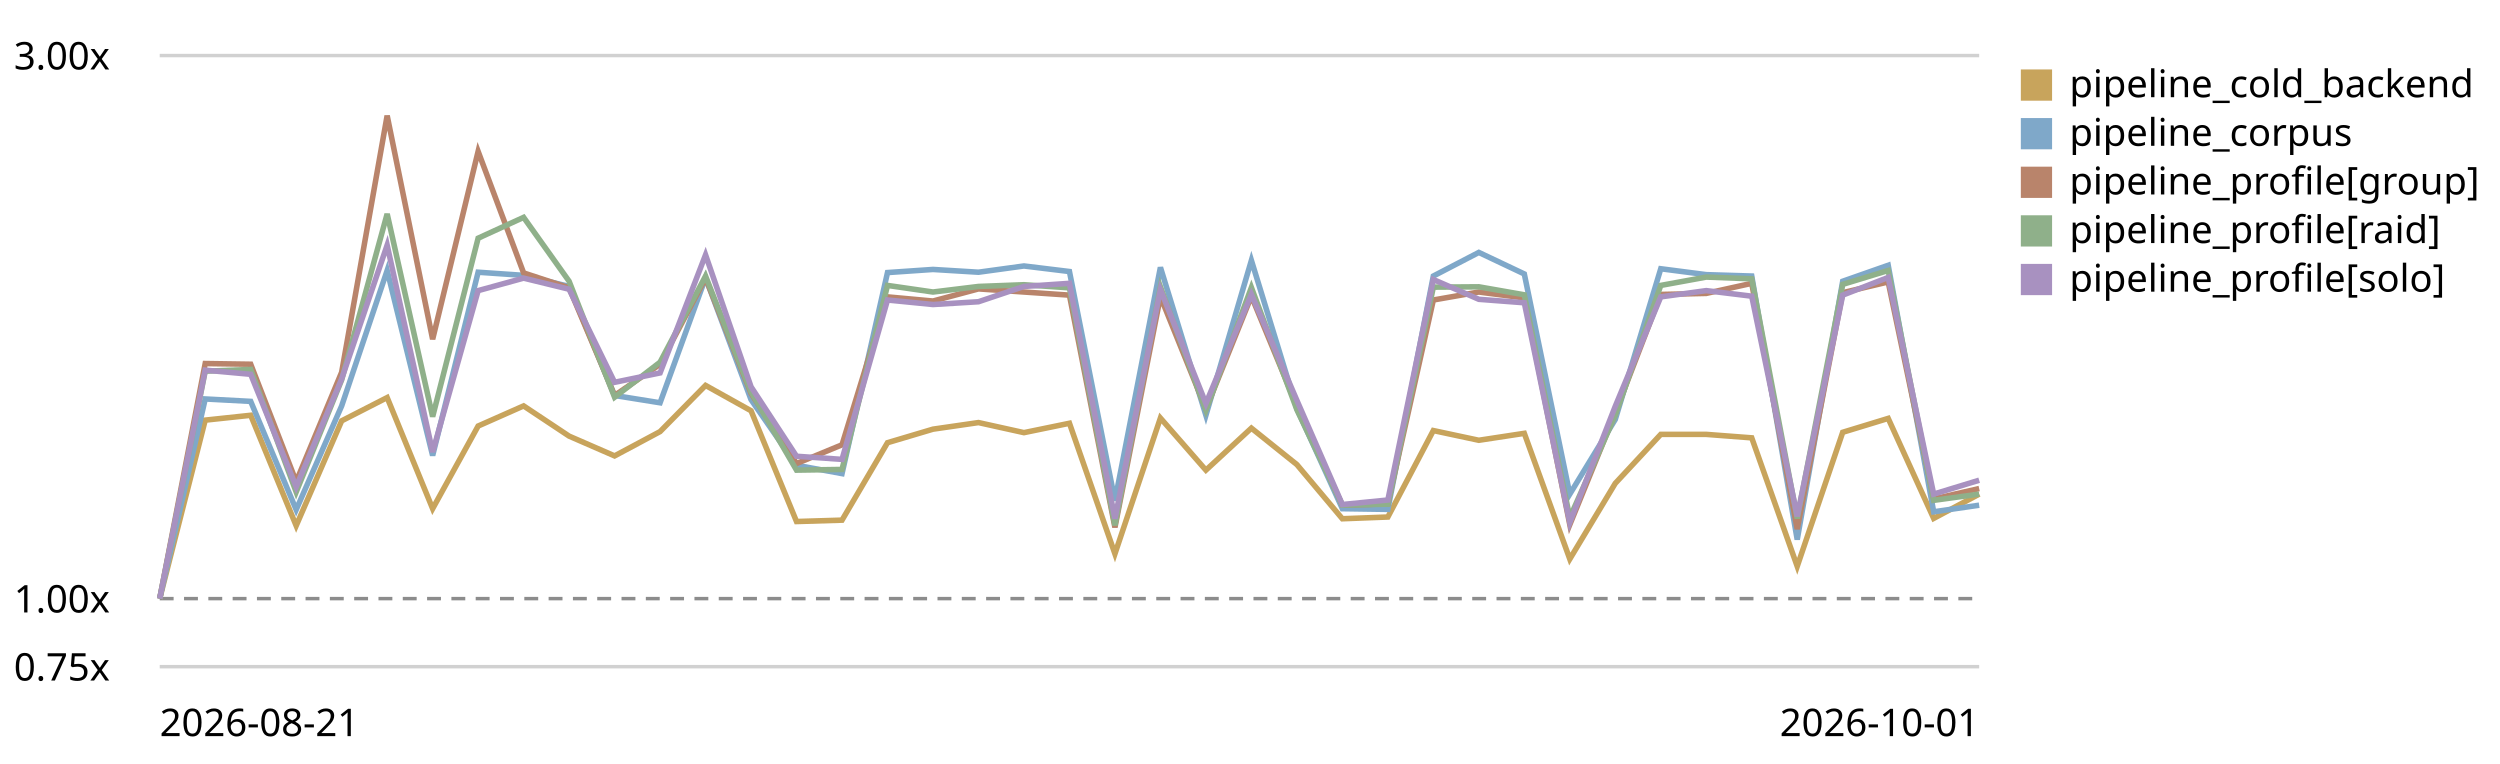
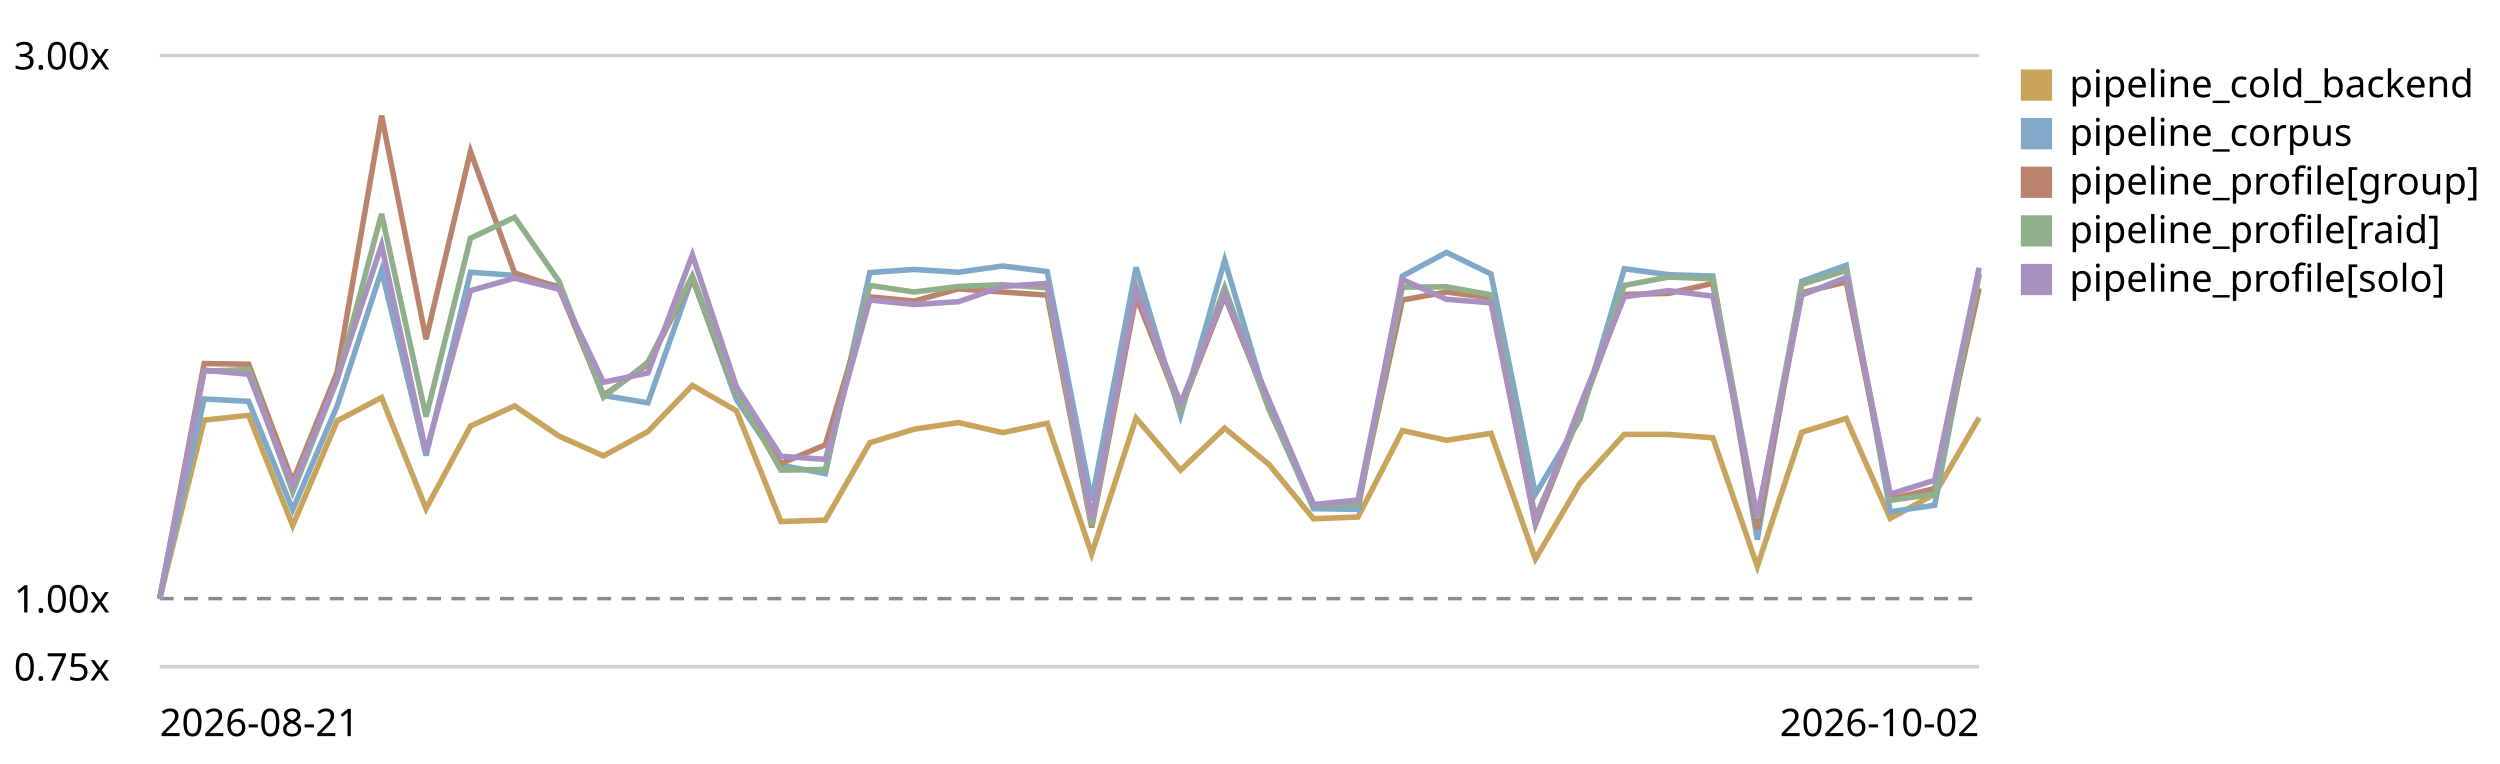
<svg xmlns="http://www.w3.org/2000/svg" viewBox="0 0 720 220" role="img" aria-label="LogPipeline.process (full backend) trend, relative to the first recorded run">
  <style>text{font:11px system-ui,sans-serif;fill:currentColor}.grid{stroke:currentColor;stroke-opacity:.18}.base{stroke:currentColor;stroke-opacity:.45;stroke-dasharray:4 3}</style>
  <line class="grid" x1="46" y1="192.0" x2="570" y2="192.0" />
  <text x="4" y="196.0">0.75x</text>
  <line class="base" x1="46" y1="172.4" x2="570" y2="172.4" />
  <text x="4" y="176.4">1.00x</text>
  <line class="grid" x1="46" y1="16.0" x2="570" y2="16.0" />
  <text x="4" y="20.0">3.00x</text>
-   <path d="M46.0,172.4 L59.1,121.0 L72.2,119.6 L85.3,151.4 L98.4,121.2 L111.5,114.5 L124.6,146.5 L137.7,122.7 L150.8,116.9 L163.9,125.6 L177.0,131.3 L190.1,124.3 L203.2,111.0 L216.3,118.3 L229.4,150.2 L242.5,149.8 L255.6,127.5 L268.7,123.6 L281.8,121.7 L294.9,124.6 L308.0,121.9 L321.1,159.5 L334.2,120.4 L347.3,135.4 L360.4,123.3 L373.5,133.8 L386.6,149.4 L399.7,148.9 L412.8,124.0 L425.9,126.8 L439.0,124.8 L452.1,161.0 L465.2,139.2 L478.3,125.1 L491.4,125.1 L504.5,126.1 L517.6,163.1 L530.7,124.5 L543.8,120.5 L556.9,149.3 L570.0,142.3" fill="none" stroke="#c8a45c" stroke-width="1.6" />
+   <path d="M46.0,172.4 L58.8,121.0 L71.6,119.6 L84.3,151.4 L97.1,121.2 L109.9,114.5 L122.7,146.5 L135.5,122.7 L148.2,116.9 L161.0,125.6 L173.8,131.3 L186.6,124.3 L199.4,111.0 L212.1,118.3 L224.9,150.2 L237.7,149.8 L250.5,127.5 L263.3,123.6 L276.0,121.7 L288.8,124.6 L301.6,121.9 L314.4,159.5 L327.2,120.4 L340.0,135.4 L352.7,123.3 L365.5,133.8 L378.3,149.4 L391.1,148.9 L403.9,124.0 L416.6,126.8 L429.4,124.8 L442.2,161.0 L455.0,139.2 L467.8,125.1 L480.5,125.1 L493.3,126.1 L506.1,163.1 L518.9,124.5 L531.7,120.5 L544.4,149.3 L557.2,142.3 L570.0,120.3" fill="none" stroke="#c8a45c" stroke-width="1.6" />
  <rect x="582" y="20" width="9" height="9" fill="#c8a45c" />
  <text x="596" y="28">pipeline_cold_backend</text>
-   <path d="M46.0,172.4 L59.1,114.9 L72.2,115.6 L85.3,146.8 L98.4,116.9 L111.5,77.9 L124.6,131.2 L137.7,78.4 L150.8,79.3 L163.9,82.5 L177.0,113.9 L190.1,116.0 L203.2,80.0 L216.3,115.1 L229.4,134.0 L242.5,136.4 L255.6,78.5 L268.7,77.6 L281.8,78.4 L294.9,76.6 L308.0,78.2 L321.1,144.2 L334.2,77.0 L347.3,119.6 L360.4,75.0 L373.5,117.7 L386.6,146.5 L399.7,146.7 L412.8,79.5 L425.9,72.7 L439.0,78.9 L452.1,142.3 L465.2,120.8 L478.3,77.4 L491.4,79.1 L504.5,79.5 L517.6,155.4 L530.7,81.0 L543.8,76.4 L556.9,147.4 L570.0,145.5" fill="none" stroke="#7fa8c9" stroke-width="1.6" />
+   <path d="M46.0,172.4 L58.8,114.9 L71.6,115.6 L84.3,146.8 L97.1,116.9 L109.9,77.9 L122.7,131.2 L135.5,78.4 L148.2,79.3 L161.0,82.5 L173.8,113.9 L186.6,116.0 L199.4,80.0 L212.1,115.1 L224.9,134.0 L237.7,136.4 L250.5,78.5 L263.3,77.6 L276.0,78.4 L288.8,76.6 L301.6,78.2 L314.4,144.2 L327.2,77.0 L340.0,119.6 L352.7,75.0 L365.5,117.7 L378.3,146.5 L391.1,146.7 L403.9,79.5 L416.6,72.7 L429.4,78.9 L442.2,142.3 L455.0,120.8 L467.8,77.4 L480.5,79.1 L493.3,79.5 L506.1,155.4 L518.9,81.0 L531.7,76.4 L544.4,147.4 L557.2,145.5 L570.0,78.6" fill="none" stroke="#7fa8c9" stroke-width="1.6" />
  <rect x="582" y="34" width="9" height="9" fill="#7fa8c9" />
  <text x="596" y="42">pipeline_corpus</text>
-   <path d="M46.0,172.4 L59.1,104.7 L72.2,104.9 L85.3,138.7 L98.4,107.2 L111.5,33.3 L124.6,97.7 L137.7,43.6 L150.8,78.6 L163.9,82.9 L177.0,113.9 L190.1,104.9 L203.2,80.1 L216.3,113.3 L229.4,133.5 L242.5,128.1 L255.6,85.5 L268.7,86.7 L281.8,83.2 L294.9,84.1 L308.0,85.0 L321.1,151.9 L334.2,85.4 L347.3,117.8 L360.4,85.3 L373.5,117.0 L386.6,145.5 L399.7,145.1 L412.8,86.4 L425.9,84.1 L439.0,85.8 L452.1,151.1 L465.2,118.9 L478.3,84.8 L491.4,84.5 L504.5,81.6 L517.6,152.4 L530.7,84.3 L543.8,81.2 L556.9,143.7 L570.0,140.7" fill="none" stroke="#b9846b" stroke-width="1.6" />
+   <path d="M46.0,172.4 L58.8,104.7 L71.6,104.9 L84.3,138.7 L97.1,107.2 L109.9,33.3 L122.7,97.7 L135.5,43.6 L148.2,78.6 L161.0,82.9 L173.8,113.9 L186.6,104.9 L199.4,80.1 L212.1,113.3 L224.9,133.5 L237.7,128.1 L250.5,85.5 L263.3,86.7 L276.0,83.2 L288.8,84.1 L301.6,85.0 L314.4,151.9 L327.2,85.4 L340.0,117.8 L352.7,85.3 L365.5,117.0 L378.3,145.5 L391.1,145.1 L403.9,86.4 L416.6,84.1 L429.4,85.8 L442.2,151.1 L455.0,118.9 L467.8,84.8 L480.5,84.5 L493.3,81.6 L506.1,152.4 L518.9,84.3 L531.7,81.2 L544.4,143.7 L557.2,140.7 L570.0,83.0" fill="none" stroke="#b9846b" stroke-width="1.6" />
  <rect x="582" y="48" width="9" height="9" fill="#b9846b" />
  <text x="596" y="56">pipeline_profile[group]</text>
-   <path d="M46.0,172.4 L59.1,106.9 L72.2,106.4 L85.3,141.7 L98.4,109.4 L111.5,61.6 L124.6,120.0 L137.7,68.6 L150.8,62.6 L163.9,81.0 L177.0,114.4 L190.1,104.3 L203.2,79.5 L216.3,112.9 L229.4,135.4 L242.5,135.2 L255.6,82.2 L268.7,84.1 L281.8,82.5 L294.9,82.0 L308.0,82.9 L321.1,151.3 L334.2,82.6 L347.3,118.1 L360.4,82.8 L373.5,118.0 L386.6,145.5 L399.7,145.2 L412.8,82.7 L425.9,82.6 L439.0,84.9 L452.1,149.1 L465.2,119.6 L478.3,82.2 L491.4,79.8 L504.5,80.3 L517.6,149.3 L530.7,81.9 L543.8,77.9 L556.9,144.1 L570.0,142.3" fill="none" stroke="#8fb08a" stroke-width="1.6" />
+   <path d="M46.0,172.4 L58.8,106.9 L71.6,106.4 L84.3,141.7 L97.1,109.4 L109.9,61.6 L122.7,120.0 L135.5,68.6 L148.2,62.6 L161.0,81.0 L173.8,114.4 L186.6,104.3 L199.4,79.5 L212.1,112.9 L224.9,135.4 L237.7,135.2 L250.5,82.2 L263.3,84.1 L276.0,82.5 L288.8,82.0 L301.6,82.9 L314.4,151.3 L327.2,82.6 L340.0,118.1 L352.7,82.8 L365.5,118.0 L378.3,145.5 L391.1,145.2 L403.9,82.7 L416.6,82.6 L429.4,84.9 L442.2,149.1 L455.0,119.6 L467.8,82.2 L480.5,79.8 L493.3,80.3 L506.1,149.3 L518.9,81.9 L531.7,77.9 L544.4,144.1 L557.2,142.3 L570.0,79.2" fill="none" stroke="#8fb08a" stroke-width="1.6" />
  <rect x="582" y="62" width="9" height="9" fill="#8fb08a" />
  <text x="596" y="70">pipeline_profile[raid]</text>
-   <path d="M46.0,172.4 L59.1,106.6 L72.2,107.8 L85.3,140.2 L98.4,109.1 L111.5,70.6 L124.6,130.2 L137.7,83.7 L150.8,80.1 L163.9,83.3 L177.0,110.1 L190.1,107.4 L203.2,73.4 L216.3,111.4 L229.4,131.4 L242.5,132.3 L255.6,86.4 L268.7,87.7 L281.8,86.9 L294.9,82.5 L308.0,81.6 L321.1,149.4 L334.2,83.4 L347.3,116.2 L360.4,84.8 L373.5,115.3 L386.6,145.3 L399.7,144.0 L412.8,80.5 L425.9,86.2 L439.0,87.2 L452.1,150.5 L465.2,117.0 L478.3,85.5 L491.4,83.7 L504.5,85.3 L517.6,148.7 L530.7,85.0 L543.8,79.9 L556.9,142.3 L570.0,138.3" fill="none" stroke="#a891c0" stroke-width="1.6" />
+   <path d="M46.0,172.4 L58.8,106.6 L71.6,107.8 L84.3,140.2 L97.1,109.1 L109.9,70.6 L122.7,130.2 L135.5,83.7 L148.2,80.1 L161.0,83.3 L173.8,110.1 L186.6,107.4 L199.4,73.4 L212.1,111.4 L224.9,131.4 L237.7,132.3 L250.5,86.4 L263.3,87.7 L276.0,86.9 L288.8,82.5 L301.6,81.6 L314.4,149.4 L327.2,83.4 L340.0,116.2 L352.7,84.8 L365.5,115.3 L378.3,145.3 L391.1,144.0 L403.9,80.5 L416.6,86.2 L429.4,87.2 L442.2,150.5 L455.0,117.0 L467.8,85.5 L480.5,83.7 L493.3,85.3 L506.1,148.7 L518.9,85.0 L531.7,79.9 L544.4,142.3 L557.2,138.3 L570.0,77.1" fill="none" stroke="#a891c0" stroke-width="1.6" />
  <rect x="582" y="76" width="9" height="9" fill="#a891c0" />
  <text x="596" y="84">pipeline_profile[solo]</text>
  <text x="46" y="212">2026-08-21</text>
-   <text x="570" y="212" text-anchor="end">2026-10-01</text>
+   <text x="570" y="212" text-anchor="end">2026-10-02</text>
</svg>
